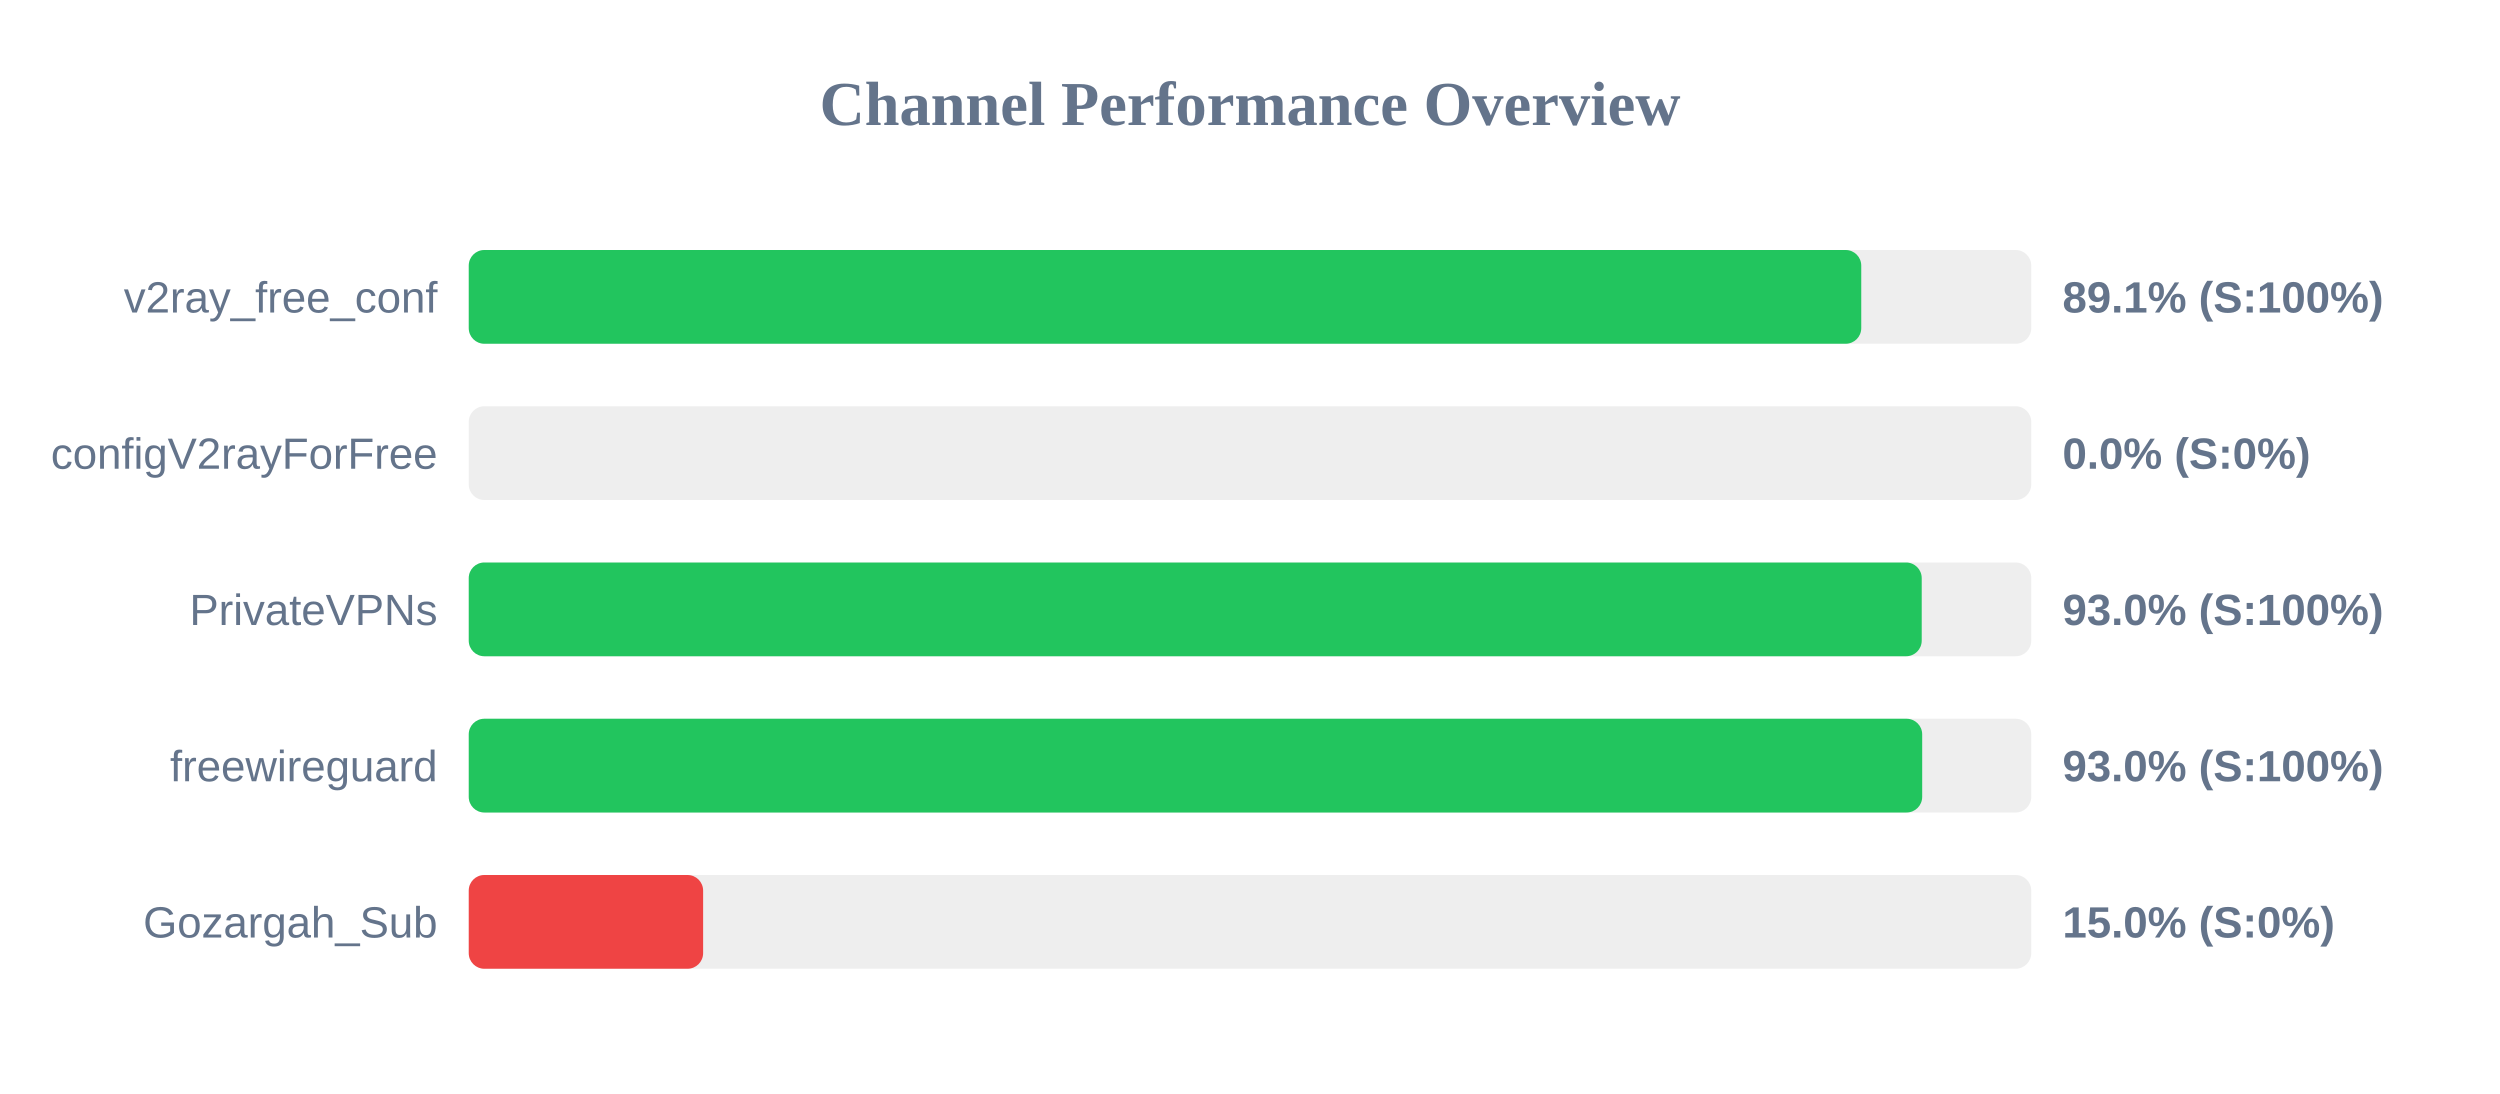
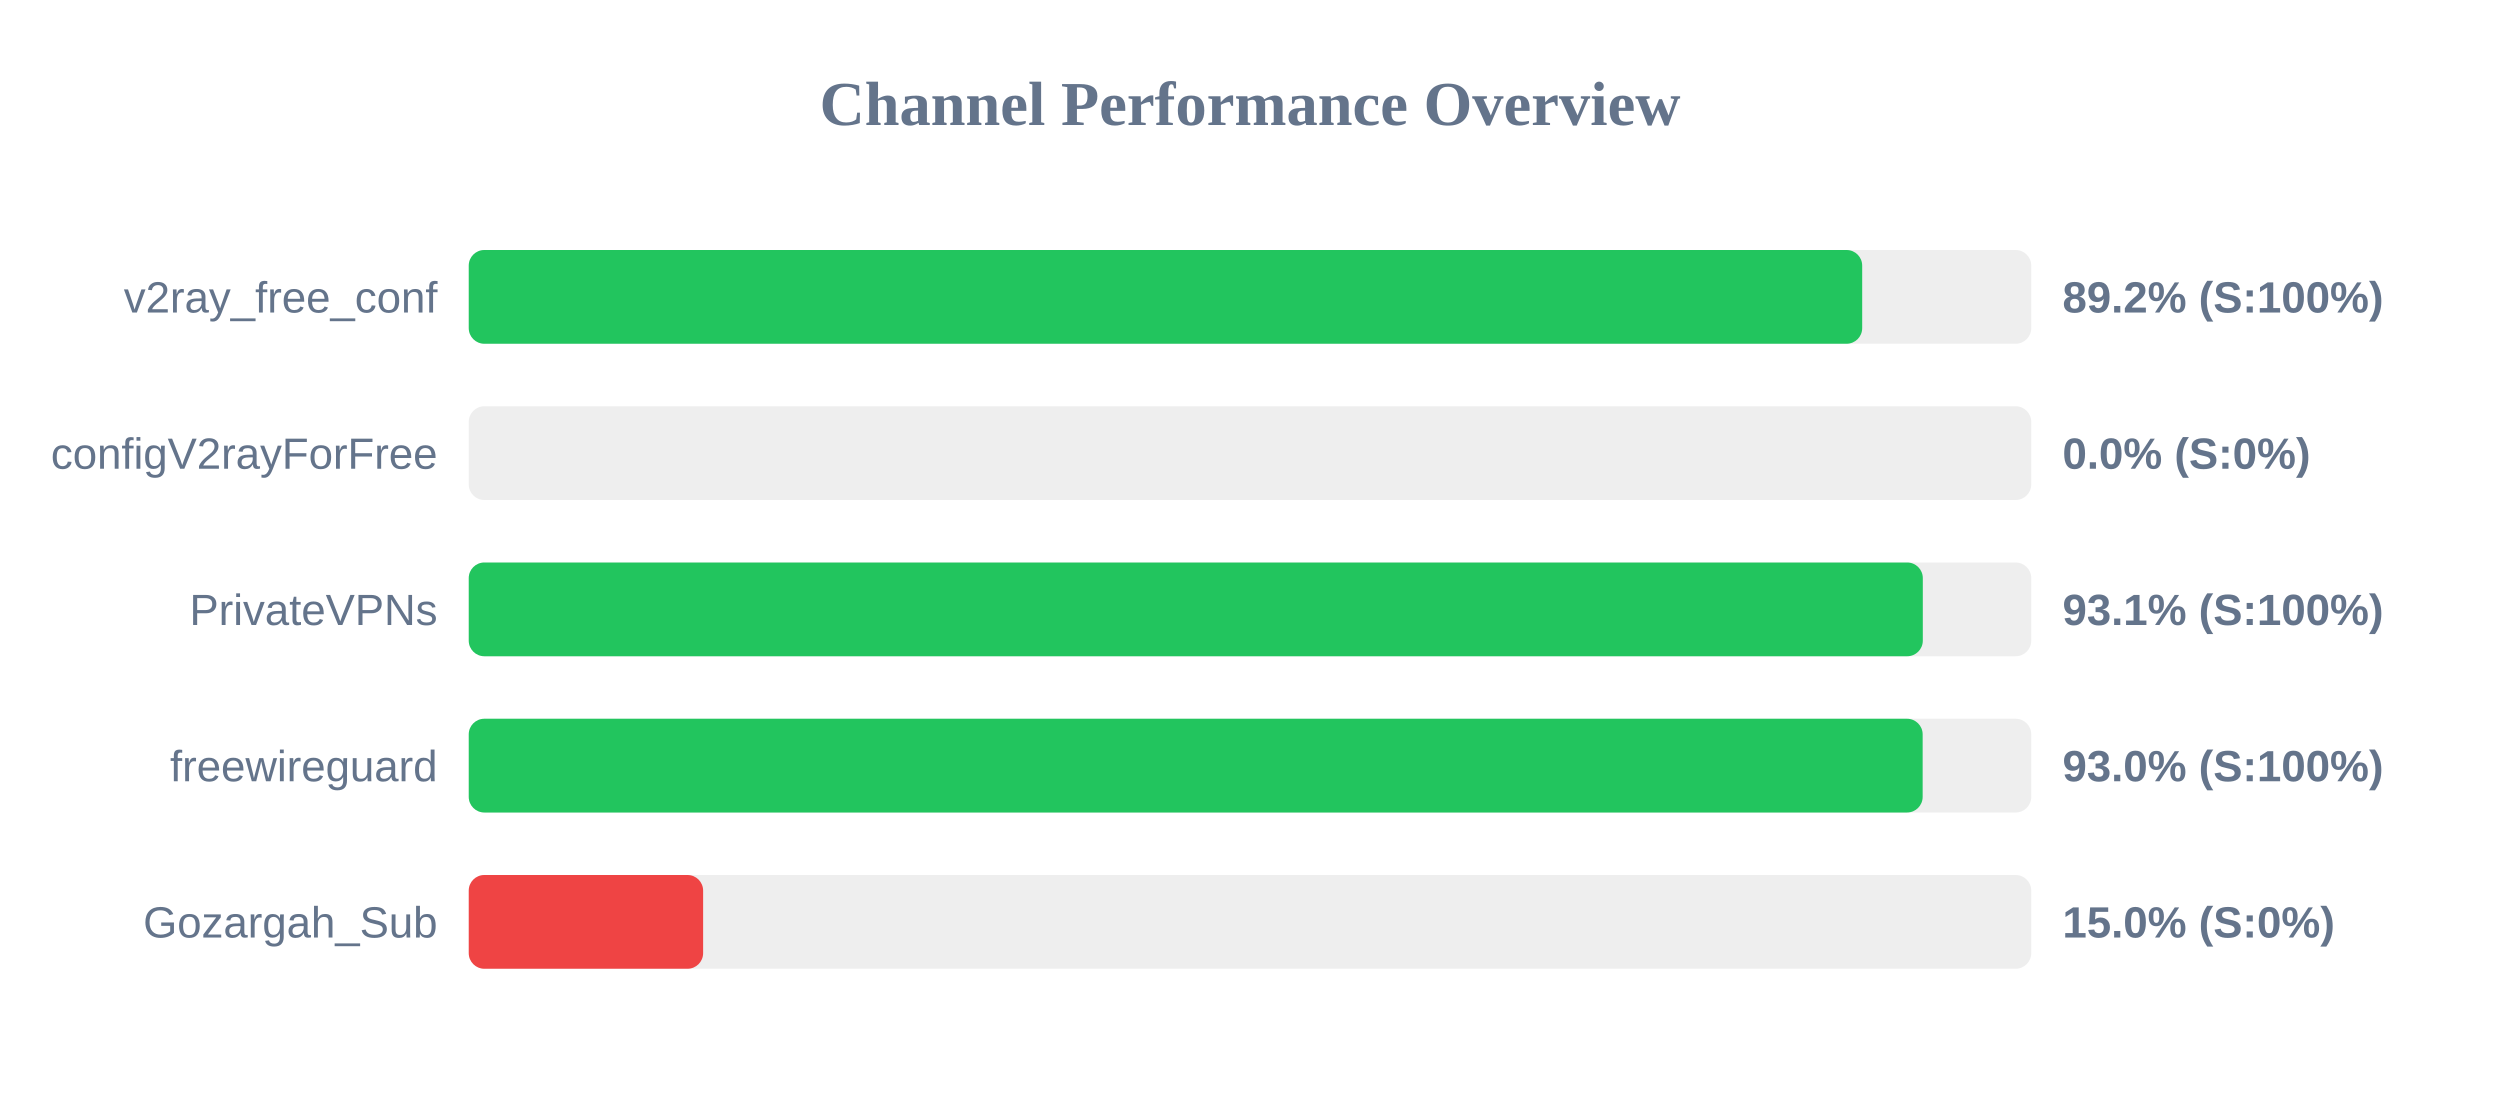
<svg xmlns="http://www.w3.org/2000/svg" width="800" height="350" version="1.1">
  <style>
        .row { font: 14px Arial; fill: #64748b; }
        .score { font: bold 14px Arial; fill: #64748b; }
    </style>
  <text x="400" y="40" text-anchor="middle" font-size="20px" font-weight="bold" fill="#64748b">Channel Performance Overview</text>
  <rect x="150" y="80" width="500" height="30" fill="#eee" rx="5" />
-   <rect x="150" y="80" width="445.6" height="30" fill="#22c55e" rx="5" />
+   <rect x="150" y="80" width="445.9" height="30" fill="#22c55e" rx="5" />
  <text x="140" y="100" text-anchor="end" class="row">v2ray_free_conf</text>
-   <text x="660" y="100" text-anchor="start" class="score">89.1% (S:100%)</text>
+   <text x="660" y="100" text-anchor="start" class="score">89.2% (S:100%)</text>
  <rect x="150" y="130" width="500" height="30" fill="#eee" rx="5" />
  <rect x="150" y="130" width="0.0" height="30" fill="#ef4444" rx="5" />
  <text x="140" y="150" text-anchor="end" class="row">configV2rayForFree</text>
  <text x="660" y="150" text-anchor="start" class="score">0.0% (S:0%)</text>
  <rect x="150" y="180" width="500" height="30" fill="#eee" rx="5" />
-   <rect x="150" y="180" width="464.95" height="30" fill="#22c55e" rx="5" />
+   <rect x="150" y="180" width="465.3" height="30" fill="#22c55e" rx="5" />
  <text x="140" y="200" text-anchor="end" class="row">PrivateVPNs</text>
-   <text x="660" y="200" text-anchor="start" class="score">93.0% (S:100%)</text>
+   <text x="660" y="200" text-anchor="start" class="score">93.1% (S:100%)</text>
  <rect x="150" y="230" width="500" height="30" fill="#eee" rx="5" />
-   <rect x="150" y="230" width="465.1" height="30" fill="#22c55e" rx="5" />
+   <rect x="150" y="230" width="465.25" height="30" fill="#22c55e" rx="5" />
  <text x="140" y="250" text-anchor="end" class="row">freewireguard</text>
  <text x="660" y="250" text-anchor="start" class="score">93.0% (S:100%)</text>
  <rect x="150" y="280" width="500" height="30" fill="#eee" rx="5" />
  <rect x="150" y="280" width="75.0" height="30" fill="#ef4444" rx="5" />
  <text x="140" y="300" text-anchor="end" class="row">Gozargah_Sub</text>
  <text x="660" y="300" text-anchor="start" class="score">15.0% (S:0%)</text>
</svg>
